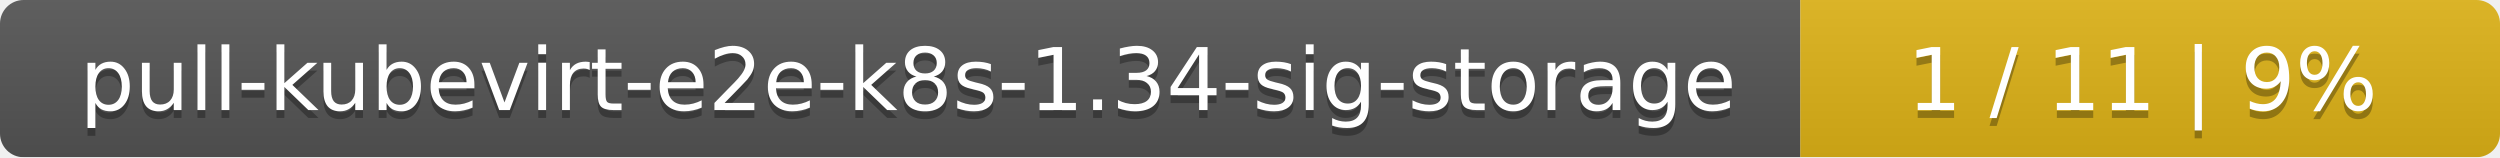
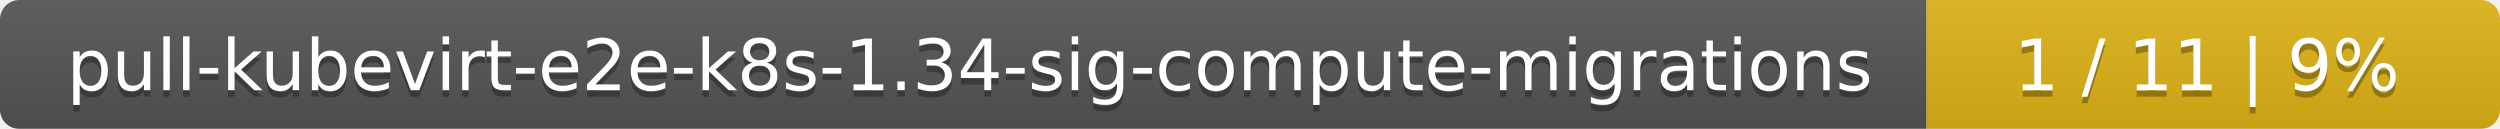
- <svg xmlns="http://www.w3.org/2000/svg" width="318" height="20">
+ <svg xmlns="http://www.w3.org/2000/svg" width="388" height="20">
  <linearGradient id="smooth" x2="0" y2="100%">
    <stop offset="0" stop-color="#bbb" stop-opacity=".1" />
    <stop offset="1" stop-opacity=".1" />
  </linearGradient>
  <mask id="round">
-     <rect width="318" height="20" rx="3" fill="#fff" />
+     <rect width="388" height="20" rx="3" fill="#fff" />
  </mask>
  <g mask="url(#round)">
-     <rect width="229" height="20" fill="#555" />
-     <rect x="229" width="89" height="20" fill="#dfb317" />
-     <rect width="318" height="20" fill="url(#smooth)" />
+     <rect width="299" height="20" fill="#555" />
+     <rect x="299" width="89" height="20" fill="#dfb317" />
+     <rect width="388" height="20" fill="url(#smooth)" />
  </g>
  <g fill="#fff" text-anchor="middle" font-family="DejaVu Sans,Verdana,Geneva,sans-serif" font-size="11">
-     <text x="115.5" y="15" fill="#010101" fill-opacity=".3">pull-kubevirt-e2e-k8s-1.34-sig-storage</text>
-     <text x="115.5" y="14">pull-kubevirt-e2e-k8s-1.34-sig-storage</text>
-     <text x="272.5" y="15" fill="#010101" fill-opacity=".3">1 / 11    |    9%</text>
-     <text x="272.5" y="14">1 / 11    |    9%</text>
+     <text x="150.5" y="15" fill="#010101" fill-opacity=".3">pull-kubevirt-e2e-k8s-1.34-sig-compute-migrations</text>
+     <text x="150.5" y="14">pull-kubevirt-e2e-k8s-1.34-sig-compute-migrations</text>
+     <text x="342.5" y="15" fill="#010101" fill-opacity=".3">1 / 11    |    9%</text>
+     <text x="342.5" y="14">1 / 11    |    9%</text>
  </g>
</svg>
